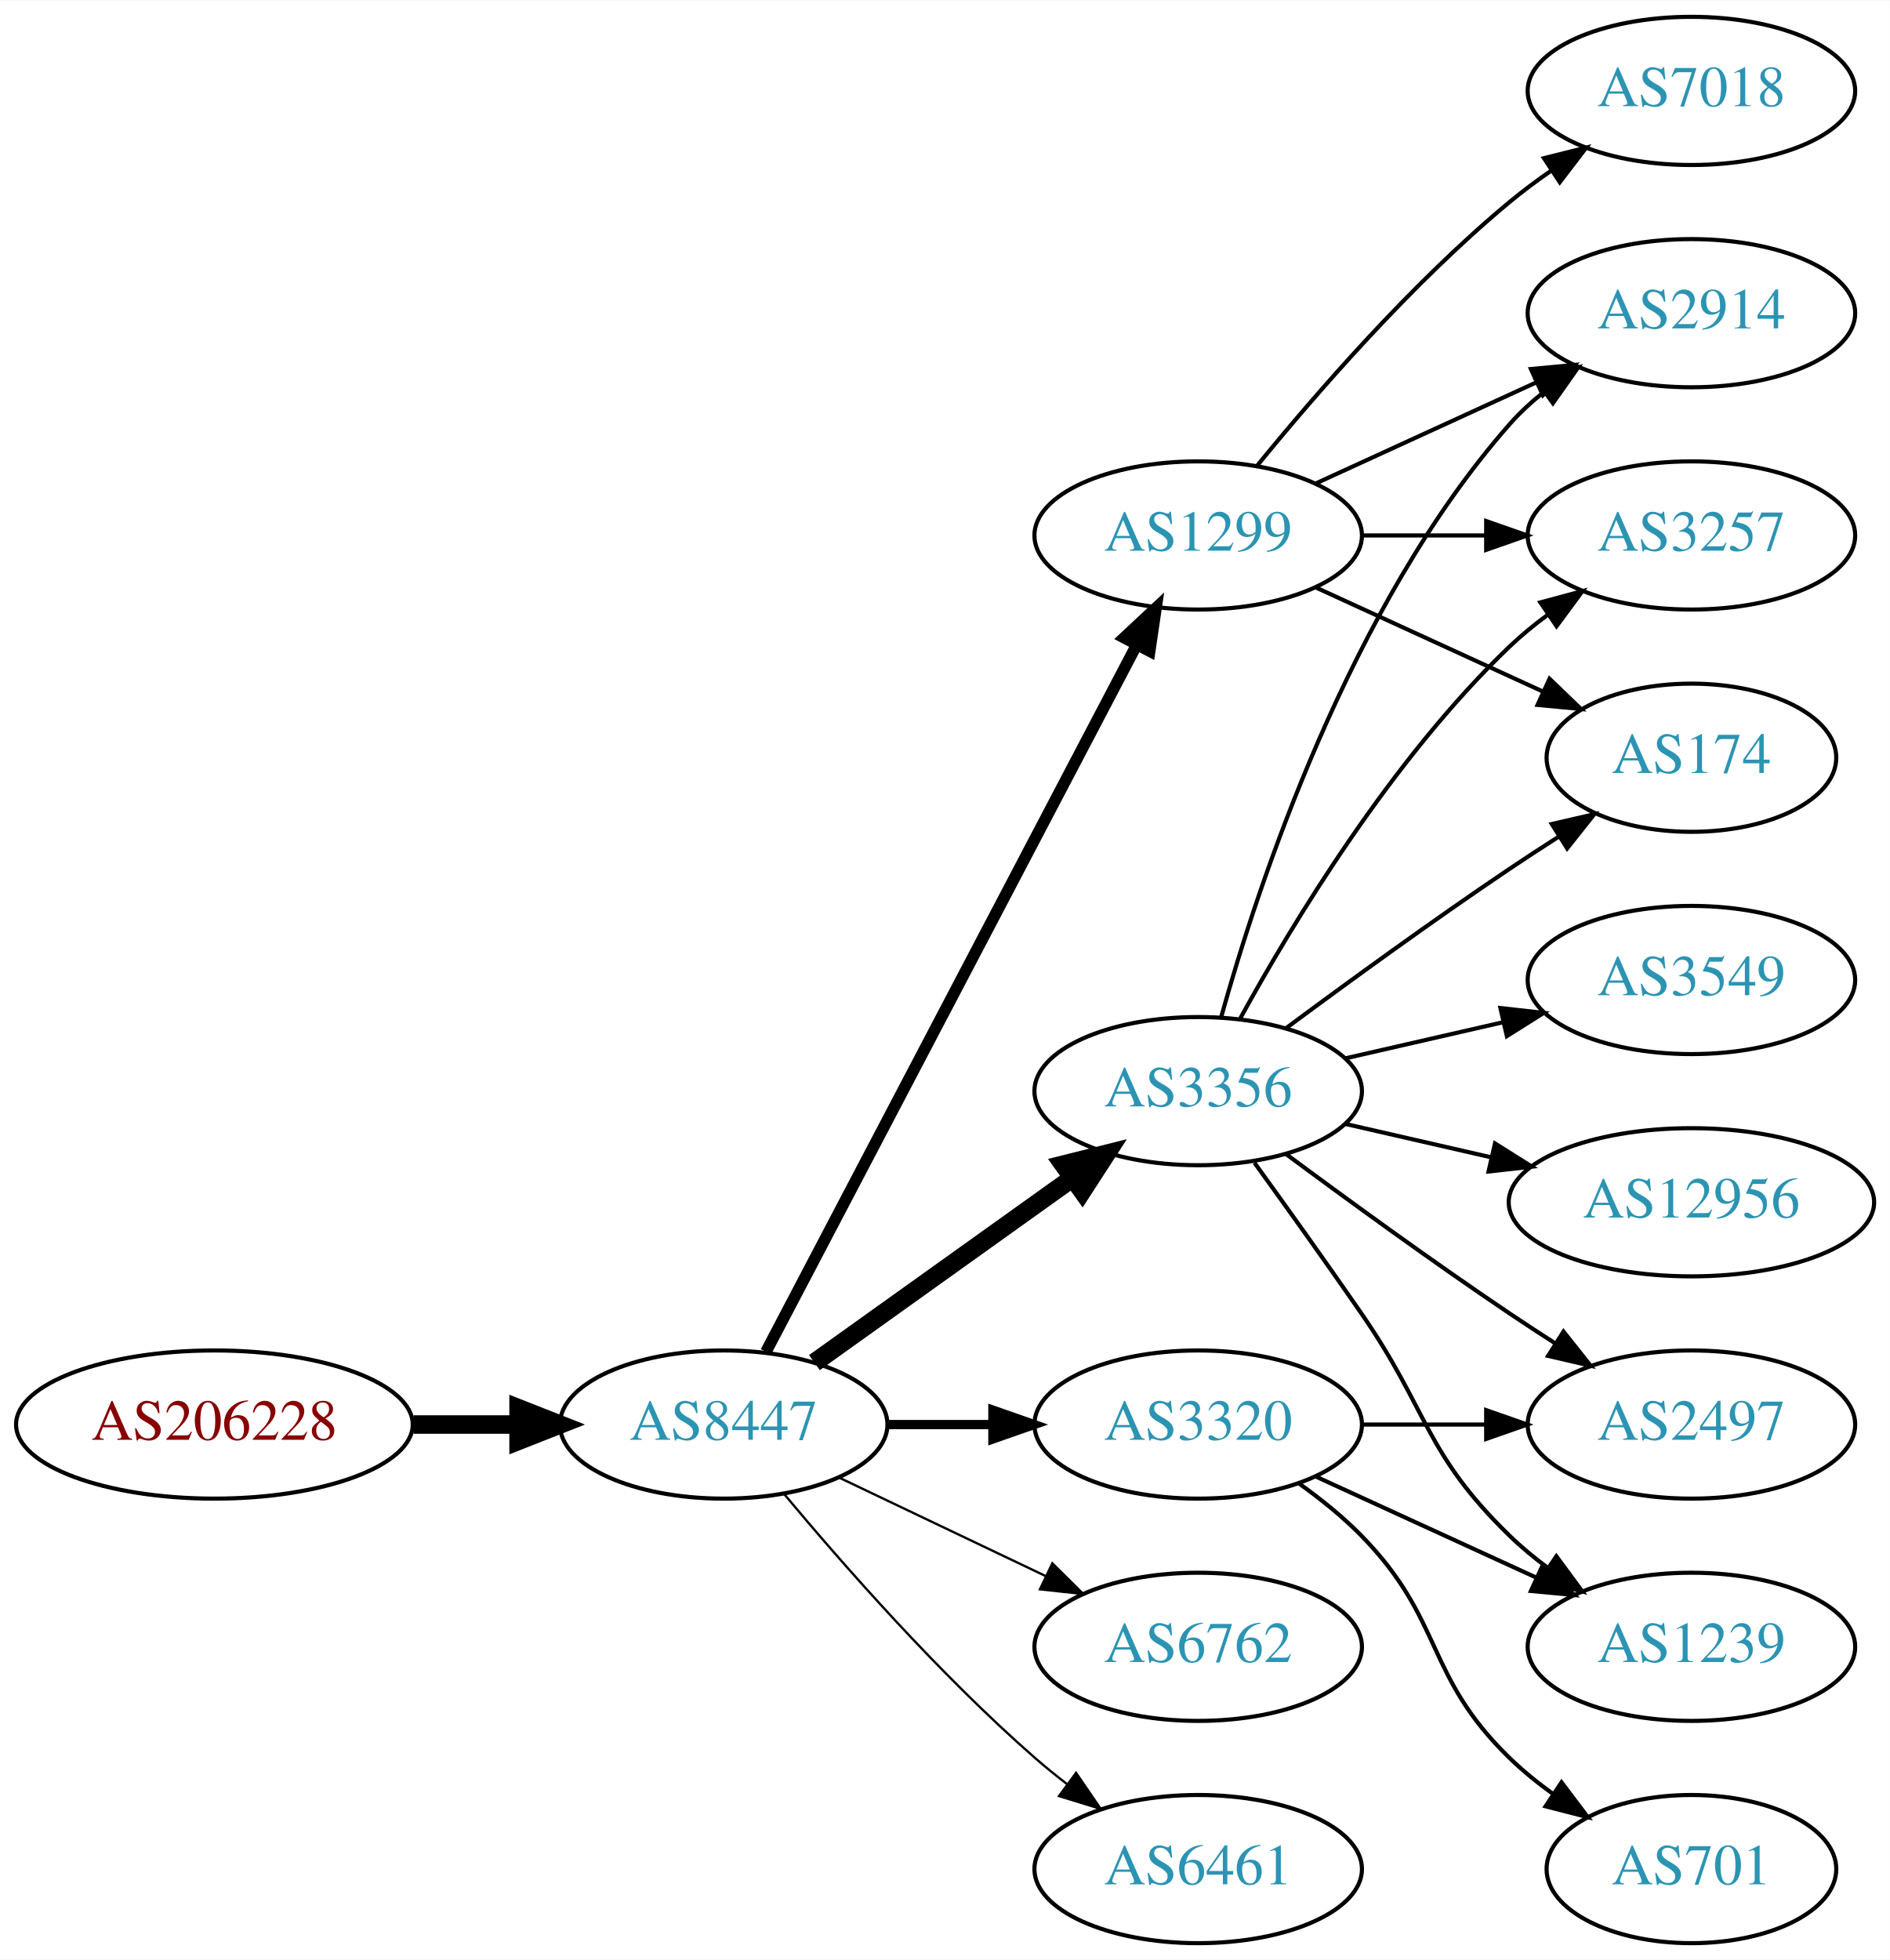
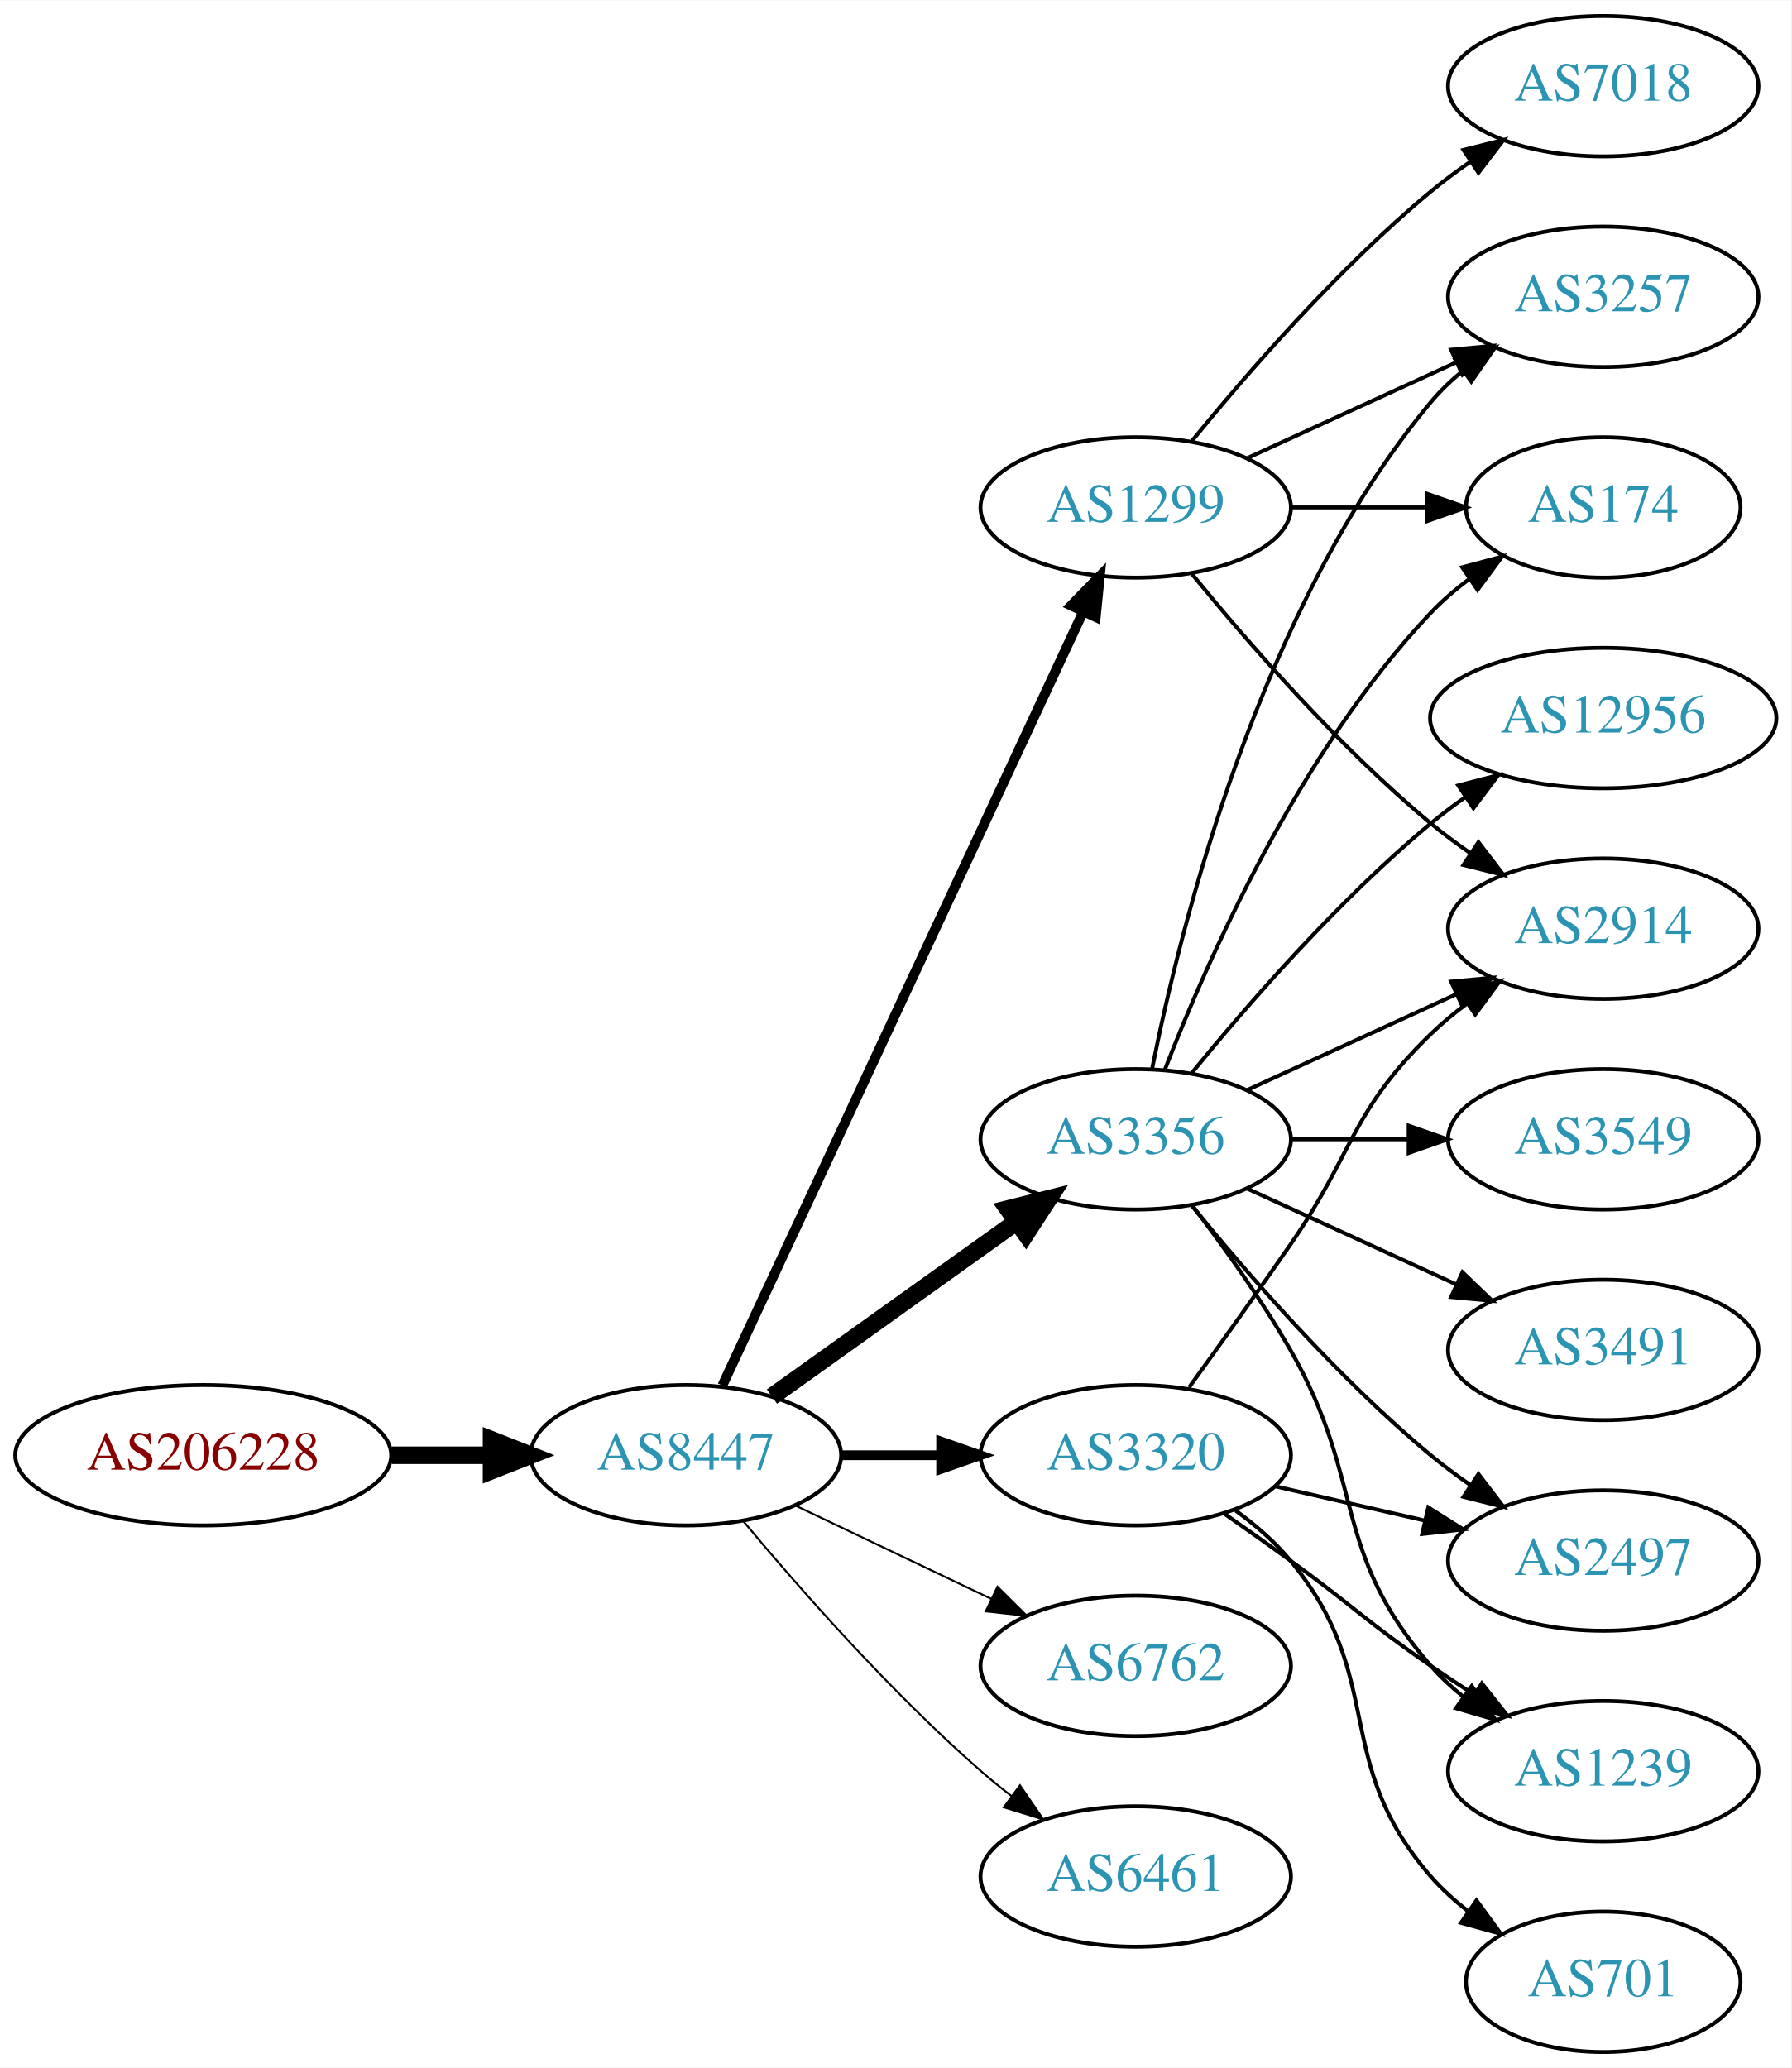
- <svg xmlns="http://www.w3.org/2000/svg" xmlns:xlink="http://www.w3.org/1999/xlink" width="459pt" height="476pt" viewBox="0.00 0.00 459.17 476.00">
-   <g id="graph0" class="graph" transform="scale(1 1) rotate(0) translate(4 472)">
-     <polygon fill="white" stroke="none" points="-4,4 -4,-472 455.17,-472 455.17,4 -4,4" />
+ <svg xmlns="http://www.w3.org/2000/svg" xmlns:xlink="http://www.w3.org/1999/xlink" width="459pt" height="530pt" viewBox="0.00 0.00 459.17 530.00">
+   <g id="graph0" class="graph" transform="scale(1 1) rotate(0) translate(4 526)">
+     <polygon fill="white" stroke="none" points="-4,4 -4,-526 455.17,-526 455.17,4 -4,4" />
    <g id="node1" class="node">
      <g id="a_node1">
        <a xlink:href="/asn/206228" xlink:title="AS206228 ~ Andritz AG [AT]">
-           <ellipse fill="#ffffff" stroke="black" cx="48.096" cy="-126" rx="48.192" ry="18" />
-           <text text-anchor="middle" x="48.096" y="-122.3" font-family="Times,serif" font-size="14.00" fill="#880000">AS206228</text>
+           <ellipse fill="#ffffff" stroke="black" cx="48.096" cy="-153" rx="48.192" ry="18" />
+           <text text-anchor="middle" x="48.096" y="-149.3" font-family="Times,serif" font-size="14.00" fill="#880000">AS206228</text>
        </a>
      </g>
    </g>
    <g id="node2" class="node">
      <g id="a_node2">
        <a xlink:href="/asn/8447" xlink:title="AS8447 ~ A1 Telekom Austria AG [AT]">
-           <ellipse fill="#ffffff" stroke="black" cx="171.838" cy="-126" rx="39.794" ry="18" />
-           <text text-anchor="middle" x="171.838" y="-122.3" font-family="Times,serif" font-size="14.00" fill="#2c94b3">AS8447</text>
+           <ellipse fill="#ffffff" stroke="black" cx="171.838" cy="-153" rx="39.794" ry="18" />
+           <text text-anchor="middle" x="171.838" y="-149.3" font-family="Times,serif" font-size="14.00" fill="#2c94b3">AS8447</text>
        </a>
      </g>
    </g>
    <g id="edge1" class="edge">
-       <path fill="none" stroke="black" stroke-width="4.5" d="M96.513,-126C104.867,-126 113.577,-126 121.969,-126" />
-       <polygon fill="black" stroke="black" stroke-width="4.5" points="122.004,-129.938 132.004,-126 122.004,-122.063 122.004,-129.938" />
+       <path fill="none" stroke="black" stroke-width="4.5" d="M96.513,-153C104.867,-153 113.577,-153 121.969,-153" />
+       <polygon fill="black" stroke="black" stroke-width="4.5" points="122.004,-156.938 132.004,-153 122.004,-149.063 122.004,-156.938" />
    </g>
    <g id="node3" class="node">
      <g id="a_node3">
        <a xlink:href="/asn/3356" xlink:title="AS3356 ~ Level 3 Parent, LLC [US]">
-           <ellipse fill="#ffffff" stroke="black" cx="287.131" cy="-207" rx="39.794" ry="18" />
-           <text text-anchor="middle" x="287.131" y="-203.3" font-family="Times,serif" font-size="14.00" fill="#2c94b3">AS3356</text>
+           <ellipse fill="#ffffff" stroke="black" cx="287.131" cy="-234" rx="39.794" ry="18" />
+           <text text-anchor="middle" x="287.131" y="-230.3" font-family="Times,serif" font-size="14.00" fill="#2c94b3">AS3356</text>
        </a>
      </g>
    </g>
    <g id="edge2" class="edge">
-       <path fill="none" stroke="black" stroke-width="4.5" d="M193.882,-141.046C211.497,-153.639 236.835,-171.755 256.501,-185.816" />
-       <polygon fill="black" stroke="black" stroke-width="4.5" points="254.39,-189.147 264.815,-191.76 258.97,-182.741 254.39,-189.147" />
+       <path fill="none" stroke="black" stroke-width="4.5" d="M193.882,-168.046C211.497,-180.639 236.835,-198.755 256.501,-212.816" />
+       <polygon fill="black" stroke="black" stroke-width="4.5" points="254.39,-216.147 264.815,-218.76 258.97,-209.741 254.39,-216.147" />
    </g>
    <g id="node4" class="node">
      <g id="a_node4">
        <a xlink:href="/asn/1299" xlink:title="AS1299 ~ Telia Carrier [EU]">
-           <ellipse fill="#ffffff" stroke="black" cx="287.131" cy="-342" rx="39.794" ry="18" />
-           <text text-anchor="middle" x="287.131" y="-338.3" font-family="Times,serif" font-size="14.00" fill="#2c94b3">AS1299</text>
+           <ellipse fill="#ffffff" stroke="black" cx="287.131" cy="-396" rx="39.794" ry="18" />
+           <text text-anchor="middle" x="287.131" y="-392.3" font-family="Times,serif" font-size="14.00" fill="#2c94b3">AS1299</text>
        </a>
      </g>
    </g>
    <g id="edge3" class="edge">
-       <path fill="none" stroke="black" stroke-width="2.812" d="M182.109,-143.676C201.951,-181.505 248.628,-270.499 272.115,-315.278" />
-       <polygon fill="black" stroke="black" stroke-width="2.812" points="269.146,-317.152 276.89,-324.383 275.345,-313.901 269.146,-317.152" />
+       <path fill="none" stroke="black" stroke-width="2.5" d="M181.169,-170.868C200.858,-213.101 250.358,-319.272 273.649,-369.227" />
+       <polygon fill="black" stroke="black" stroke-width="2.5" points="270.543,-370.849 277.941,-378.433 276.887,-367.891 270.543,-370.849" />
    </g>
    <g id="node5" class="node">
      <g id="a_node5">
-         <a xlink:href="/asn/3320" xlink:title="AS3320 ~ DTAG [DE]">
-           <ellipse fill="#ffffff" stroke="black" cx="287.131" cy="-126" rx="39.794" ry="18" />
-           <text text-anchor="middle" x="287.131" y="-122.3" font-family="Times,serif" font-size="14.00" fill="#2c94b3">AS3320</text>
+         <a xlink:href="/asn/6762" xlink:title="AS6762 ~ TELECOM ITALIA SPARKLE S.p.A. [IT]">
+           <ellipse fill="#ffffff" stroke="black" cx="287.131" cy="-99" rx="39.794" ry="18" />
+           <text text-anchor="middle" x="287.131" y="-95.3" font-family="Times,serif" font-size="14.00" fill="#2c94b3">AS6762</text>
        </a>
      </g>
    </g>
    <g id="edge4" class="edge">
-       <path fill="none" stroke="black" stroke-width="2.25" d="M211.51,-126C219.713,-126 228.477,-126 237.009,-126" />
-       <polygon fill="black" stroke="black" stroke-width="2.25" points="237.248,-129.5 247.248,-126 237.248,-122.5 237.248,-129.5" />
+       <path fill="none" stroke="black" stroke-width="0.5" d="M199.974,-140.066C214.968,-132.919 233.789,-123.948 250.013,-116.215" />
+       <polygon fill="black" stroke="black" stroke-width="0.5" points="251.695,-119.291 259.216,-111.829 248.683,-112.972 251.695,-119.291" />
    </g>
    <g id="node6" class="node">
      <g id="a_node6">
-         <a xlink:href="/asn/6762" xlink:title="AS6762 ~ TELECOM ITALIA SPARKLE S.p.A. [IT]">
-           <ellipse fill="#ffffff" stroke="black" cx="287.131" cy="-72" rx="39.794" ry="18" />
-           <text text-anchor="middle" x="287.131" y="-68.3" font-family="Times,serif" font-size="14.00" fill="#2c94b3">AS6762</text>
+         <a xlink:href="/asn/3320" xlink:title="AS3320 ~ DTAG [DE]">
+           <ellipse fill="#ffffff" stroke="black" cx="287.131" cy="-153" rx="39.794" ry="18" />
+           <text text-anchor="middle" x="287.131" y="-149.3" font-family="Times,serif" font-size="14.00" fill="#2c94b3">AS3320</text>
        </a>
      </g>
    </g>
    <g id="edge5" class="edge">
-       <path fill="none" stroke="black" stroke-width="0.562" d="M199.974,-113.066C214.968,-105.919 233.789,-96.948 250.013,-89.215" />
-       <polygon fill="black" stroke="black" stroke-width="0.562" points="251.695,-92.291 259.216,-84.829 248.683,-85.972 251.695,-92.291" />
+       <path fill="none" stroke="black" stroke-width="2.5" d="M211.51,-153C219.713,-153 228.477,-153 237.009,-153" />
+       <polygon fill="black" stroke="black" stroke-width="2.5" points="237.248,-156.5 247.248,-153 237.248,-149.5 237.248,-156.5" />
    </g>
    <g id="node7" class="node">
      <g id="a_node7">
        <a xlink:href="/asn/6461" xlink:title="AS6461 ~ Zayo Bandwidth [US]">
-           <ellipse fill="#ffffff" stroke="black" cx="287.131" cy="-18" rx="39.794" ry="18" />
-           <text text-anchor="middle" x="287.131" y="-14.3" font-family="Times,serif" font-size="14.00" fill="#2c94b3">AS6461</text>
+           <ellipse fill="#ffffff" stroke="black" cx="287.131" cy="-45" rx="39.794" ry="18" />
+           <text text-anchor="middle" x="287.131" y="-41.3" font-family="Times,serif" font-size="14.00" fill="#2c94b3">AS6461</text>
        </a>
      </g>
    </g>
    <g id="edge6" class="edge">
-       <path fill="none" stroke="black" stroke-width="0.562" d="M186.468,-109.183C200.751,-92.071 224.297,-65.255 247.484,-45 249.95,-42.846 252.589,-40.706 255.286,-38.628" />
-       <polygon fill="black" stroke="black" stroke-width="0.562" points="257.459,-41.375 263.44,-32.63 253.311,-35.736 257.459,-41.375" />
+       <path fill="none" stroke="black" stroke-width="0.5" d="M186.468,-136.183C200.751,-119.071 224.297,-92.255 247.484,-72 249.95,-69.846 252.589,-67.706 255.286,-65.628" />
+       <polygon fill="black" stroke="black" stroke-width="0.5" points="257.459,-68.375 263.44,-59.63 253.311,-62.736 257.459,-68.375" />
    </g>
    <g id="node8" class="node">
      <g id="a_node8">
-         <a xlink:href="/asn/2914" xlink:title="AS2914 ~ NTT America, Inc. [US]">
-           <ellipse fill="#ffffff" stroke="black" cx="406.973" cy="-396" rx="39.794" ry="18" />
-           <text text-anchor="middle" x="406.973" y="-392.3" font-family="Times,serif" font-size="14.00" fill="#2c94b3">AS2914</text>
+         <a xlink:href="/asn/12956" xlink:title="AS12956 ~ TELXIUS [ES]">
+           <ellipse fill="#ffffff" stroke="black" cx="406.973" cy="-342" rx="44.393" ry="18" />
+           <text text-anchor="middle" x="406.973" y="-338.3" font-family="Times,serif" font-size="14.00" fill="#2c94b3">AS12956</text>
        </a>
      </g>
    </g>
    <g id="edge7" class="edge">
-       <path fill="none" stroke="black" d="M292.704,-224.946C301.61,-256.995 323.894,-324.842 362.777,-369 365.261,-371.821 368.111,-374.449 371.137,-376.871" />
-       <polygon fill="black" stroke="black" points="369.254,-379.828 379.426,-382.791 373.322,-374.131 369.254,-379.828" />
+       <path fill="none" stroke="black" d="M301.55,-251.065C315.665,-268.375 339.079,-295.345 362.777,-315 365.515,-317.271 368.459,-319.494 371.476,-321.63" />
+       <polygon fill="black" stroke="black" points="369.808,-324.725 380.065,-327.379 373.702,-318.908 369.808,-324.725" />
    </g>
    <g id="node9" class="node">
      <g id="a_node9">
-         <a xlink:href="/asn/12956" xlink:title="AS12956 ~ TELXIUS [ES]">
-           <ellipse fill="#ffffff" stroke="black" cx="406.973" cy="-180" rx="44.393" ry="18" />
-           <text text-anchor="middle" x="406.973" y="-176.3" font-family="Times,serif" font-size="14.00" fill="#2c94b3">AS12956</text>
+         <a xlink:href="/asn/3257" xlink:title="AS3257 ~ GTT [DE]">
+           <ellipse fill="#ffffff" stroke="black" cx="406.973" cy="-450" rx="39.794" ry="18" />
+           <text text-anchor="middle" x="406.973" y="-446.3" font-family="Times,serif" font-size="14.00" fill="#2c94b3">AS3257</text>
        </a>
      </g>
    </g>
    <g id="edge8" class="edge">
-       <path fill="none" stroke="black" d="M322.85,-199.045C333.989,-196.493 346.524,-193.621 358.417,-190.896" />
-       <polygon fill="black" stroke="black" points="359.246,-194.297 368.211,-188.652 357.682,-187.474 359.246,-194.297" />
+       <path fill="none" stroke="black" d="M291.33,-252.073C298.493,-288.141 318.767,-370.125 362.777,-423 365.182,-425.889 367.979,-428.563 370.971,-431.013" />
+       <polygon fill="black" stroke="black" points="369.059,-433.95 379.214,-436.973 373.161,-428.277 369.059,-433.95" />
    </g>
    <g id="node10" class="node">
      <g id="a_node10">
-         <a xlink:href="/asn/3257" xlink:title="AS3257 ~ GTT [DE]">
-           <ellipse fill="#ffffff" stroke="black" cx="406.973" cy="-342" rx="39.794" ry="18" />
-           <text text-anchor="middle" x="406.973" y="-338.3" font-family="Times,serif" font-size="14.00" fill="#2c94b3">AS3257</text>
+         <a xlink:href="/asn/3549" xlink:title="AS3549 ~ Level 3 Parent, LLC [US]">
+           <ellipse fill="#ffffff" stroke="black" cx="406.973" cy="-234" rx="39.794" ry="18" />
+           <text text-anchor="middle" x="406.973" y="-230.3" font-family="Times,serif" font-size="14.00" fill="#2c94b3">AS3549</text>
        </a>
      </g>
    </g>
    <g id="edge9" class="edge">
-       <path fill="none" stroke="black" d="M297.372,-224.713C309.918,-247.561 334.095,-287.611 362.777,-315 365.646,-317.739 368.834,-320.347 372.144,-322.785" />
-       <polygon fill="black" stroke="black" points="370.267,-325.742 380.503,-328.477 374.207,-319.956 370.267,-325.742" />
+       <path fill="none" stroke="black" d="M327.044,-234C336.597,-234 346.947,-234 356.909,-234" />
+       <polygon fill="black" stroke="black" points="357.102,-237.5 367.102,-234 357.102,-230.5 357.102,-237.5" />
    </g>
    <g id="node11" class="node">
      <g id="a_node11">
+         <a xlink:href="/asn/174" xlink:title="AS174 ~ Cogent Communications [US]">
+           <ellipse fill="#ffffff" stroke="black" cx="406.973" cy="-396" rx="35.194" ry="18" />
+           <text text-anchor="middle" x="406.973" y="-392.3" font-family="Times,serif" font-size="14.00" fill="#2c94b3">AS174</text>
+         </a>
+       </g>
+     </g>
+     <g id="edge10" class="edge">
+       <path fill="none" stroke="black" d="M294.654,-251.994C305.404,-279.728 329.062,-333.429 362.777,-369 365.72,-372.105 369.094,-375.001 372.629,-377.655" />
+       <polygon fill="black" stroke="black" points="370.815,-380.654 381.048,-383.397 374.759,-374.871 370.815,-380.654" />
+     </g>
+     <g id="node12" class="node">
+       <g id="a_node12">
+         <a xlink:href="/asn/2497" xlink:title="AS2497 ~ Internet Initiative Japan Inc. [JP]">
+           <ellipse fill="#ffffff" stroke="black" cx="406.973" cy="-126" rx="39.794" ry="18" />
+           <text text-anchor="middle" x="406.973" y="-122.3" font-family="Times,serif" font-size="14.00" fill="#2c94b3">AS2497</text>
+         </a>
+       </g>
+     </g>
+     <g id="edge11" class="edge">
+       <path fill="none" stroke="black" d="M301.55,-216.935C315.665,-199.625 339.079,-172.655 362.777,-153 365.994,-150.332 369.494,-147.73 373.065,-145.259" />
+       <polygon fill="black" stroke="black" points="374.988,-148.183 381.421,-139.764 371.143,-142.334 374.988,-148.183" />
+     </g>
+     <g id="node13" class="node">
+       <g id="a_node13">
+         <a xlink:href="/asn/3491" xlink:title="AS3491 ~ PCCW Global, Inc. [US]">
+           <ellipse fill="#ffffff" stroke="black" cx="406.973" cy="-180" rx="39.794" ry="18" />
+           <text text-anchor="middle" x="406.973" y="-176.3" font-family="Times,serif" font-size="14.00" fill="#2c94b3">AS3491</text>
+         </a>
+       </g>
+     </g>
+     <g id="edge12" class="edge">
+       <path fill="none" stroke="black" d="M315.76,-221.339C331.717,-214.027 351.987,-204.739 369.27,-196.819" />
+       <polygon fill="black" stroke="black" points="370.885,-199.929 378.518,-192.581 367.969,-193.565 370.885,-199.929" />
+     </g>
+     <g id="node14" class="node">
+       <g id="a_node14">
        <a xlink:href="/asn/1239" xlink:title="AS1239 ~ Sprint [US]">
          <ellipse fill="#ffffff" stroke="black" cx="406.973" cy="-72" rx="39.794" ry="18" />
          <text text-anchor="middle" x="406.973" y="-68.3" font-family="Times,serif" font-size="14.00" fill="#2c94b3">AS1239</text>
        </a>
      </g>
    </g>
-     <g id="edge10" class="edge">
-       <path fill="none" stroke="black" d="M300.81,-189.594C308.426,-179.063 318.258,-165.33 326.777,-153 343.173,-129.269 342.084,-119.094 362.777,-99 365.623,-96.237 368.796,-93.614 372.096,-91.166" />
-       <polygon fill="black" stroke="black" points="374.162,-93.993 380.444,-85.462 370.213,-88.214 374.162,-93.993" />
-     </g>
-     <g id="node12" class="node">
-       <g id="a_node12">
-         <a xlink:href="/asn/3549" xlink:title="AS3549 ~ Level 3 Parent, LLC [US]">
-           <ellipse fill="#ffffff" stroke="black" cx="406.973" cy="-234" rx="39.794" ry="18" />
-           <text text-anchor="middle" x="406.973" y="-230.3" font-family="Times,serif" font-size="14.00" fill="#2c94b3">AS3549</text>
-         </a>
-       </g>
-     </g>
-     <g id="edge11" class="edge">
-       <path fill="none" stroke="black" d="M322.85,-214.955C334.85,-217.704 348.471,-220.825 361.164,-223.733" />
-       <polygon fill="black" stroke="black" points="360.566,-227.187 371.095,-226.009 362.129,-220.364 360.566,-227.187" />
-     </g>
-     <g id="node13" class="node">
-       <g id="a_node13">
-         <a xlink:href="/asn/2497" xlink:title="AS2497 ~ Internet Initiative Japan Inc. [JP]">
-           <ellipse fill="#ffffff" stroke="black" cx="406.973" cy="-126" rx="39.794" ry="18" />
-           <text text-anchor="middle" x="406.973" y="-122.3" font-family="Times,serif" font-size="14.00" fill="#2c94b3">AS2497</text>
-         </a>
-       </g>
-     </g>
-     <g id="edge12" class="edge">
-       <path fill="none" stroke="black" d="M308.461,-191.723C323.324,-180.696 344.068,-165.593 362.777,-153 366.326,-150.611 370.077,-148.161 373.825,-145.758" />
-       <polygon fill="black" stroke="black" points="375.893,-148.591 382.474,-140.288 372.151,-142.675 375.893,-148.591" />
-     </g>
-     <g id="node14" class="node">
-       <g id="a_node14">
-         <a xlink:href="/asn/174" xlink:title="AS174 ~ Cogent Communications [US]">
-           <ellipse fill="#ffffff" stroke="black" cx="406.973" cy="-288" rx="35.194" ry="18" />
-           <text text-anchor="middle" x="406.973" y="-284.3" font-family="Times,serif" font-size="14.00" fill="#2c94b3">AS174</text>
-         </a>
-       </g>
-     </g>
    <g id="edge13" class="edge">
-       <path fill="none" stroke="black" d="M308.461,-222.277C323.324,-233.304 344.068,-248.407 362.777,-261 366.595,-263.569 370.645,-266.21 374.675,-268.786" />
-       <polygon fill="black" stroke="black" points="373.044,-271.895 383.369,-274.271 376.779,-265.975 373.044,-271.895" />
-     </g>
-     <g id="edge15" class="edge">
-       <path fill="none" stroke="black" d="M315.76,-354.661C331.717,-361.973 351.987,-371.261 369.27,-379.181" />
-       <polygon fill="black" stroke="black" points="367.969,-382.435 378.518,-383.419 370.885,-376.071 367.969,-382.435" />
-     </g>
-     <g id="edge17" class="edge">
-       <path fill="none" stroke="black" d="M327.044,-342C336.597,-342 346.947,-342 356.909,-342" />
-       <polygon fill="black" stroke="black" points="357.102,-345.5 367.102,-342 357.102,-338.5 357.102,-345.5" />
-     </g>
-     <g id="edge14" class="edge">
-       <path fill="none" stroke="black" d="M315.76,-329.339C332.176,-321.817 353.158,-312.202 370.754,-304.139" />
-       <polygon fill="black" stroke="black" points="372.499,-307.189 380.132,-299.842 369.583,-300.826 372.499,-307.189" />
+       <path fill="none" stroke="black" d="M301.592,-217.087C309.485,-206.73 319.335,-193.008 326.777,-180 346.342,-145.806 336.943,-128.742 362.777,-99 365.242,-96.162 368.079,-93.523 371.097,-91.094" />
+       <polygon fill="black" stroke="black" points="373.283,-93.833 379.375,-85.164 369.207,-88.142 373.283,-93.833" />
    </g>
    <g id="node15" class="node">
      <g id="a_node15">
-         <a xlink:href="/asn/7018" xlink:title="AS7018 ~ AT&amp;T Services, Inc. [US]">
-           <ellipse fill="#ffffff" stroke="black" cx="406.973" cy="-450" rx="39.794" ry="18" />
-           <text text-anchor="middle" x="406.973" y="-446.3" font-family="Times,serif" font-size="14.00" fill="#2c94b3">AS7018</text>
-         </a>
-       </g>
+         <a xlink:href="/asn/2914" xlink:title="AS2914 ~ NTT America, Inc. [US]">
+           <ellipse fill="#ffffff" stroke="black" cx="406.973" cy="-288" rx="39.794" ry="18" />
+           <text text-anchor="middle" x="406.973" y="-284.3" font-family="Times,serif" font-size="14.00" fill="#2c94b3">AS2914</text>
+         </a>
+       </g>
+     </g>
+     <g id="edge14" class="edge">
+       <path fill="none" stroke="black" d="M315.76,-246.661C331.717,-253.973 351.987,-263.261 369.27,-271.181" />
+       <polygon fill="black" stroke="black" points="367.969,-274.435 378.518,-275.419 370.885,-268.071 367.969,-274.435" />
    </g>
    <g id="edge16" class="edge">
-       <path fill="none" stroke="black" d="M301.55,-359.065C315.665,-376.375 339.079,-403.345 362.777,-423 365.994,-425.668 369.494,-428.27 373.065,-430.741" />
-       <polygon fill="black" stroke="black" points="371.143,-433.666 381.421,-436.236 374.988,-427.817 371.143,-433.666" />
-     </g>
-     <g id="edge20" class="edge">
-       <path fill="none" stroke="black" d="M315.76,-113.339C331.717,-106.027 351.987,-96.739 369.27,-88.819" />
-       <polygon fill="black" stroke="black" points="370.885,-91.929 378.518,-84.581 367.969,-85.565 370.885,-91.929" />
-     </g>
-     <g id="edge18" class="edge">
-       <path fill="none" stroke="black" d="M327.044,-126C336.597,-126 346.947,-126 356.909,-126" />
-       <polygon fill="black" stroke="black" points="357.102,-129.5 367.102,-126 357.102,-122.5 357.102,-129.5" />
+       <path fill="none" stroke="black" d="M315.76,-408.661C331.717,-415.973 351.987,-425.261 369.27,-433.181" />
+       <polygon fill="black" stroke="black" points="367.969,-436.435 378.518,-437.419 370.885,-430.071 367.969,-436.435" />
+     </g>
+     <g id="edge17" class="edge">
+       <path fill="none" stroke="black" d="M327.044,-396C338.13,-396 350.29,-396 361.672,-396" />
+       <polygon fill="black" stroke="black" points="361.854,-399.5 371.854,-396 361.854,-392.5 361.854,-399.5" />
+     </g>
+     <g id="edge15" class="edge">
+       <path fill="none" stroke="black" d="M301.55,-378.935C315.665,-361.625 339.079,-334.655 362.777,-315 365.994,-312.332 369.494,-309.73 373.065,-307.259" />
+       <polygon fill="black" stroke="black" points="374.988,-310.183 381.421,-301.764 371.143,-304.334 374.988,-310.183" />
    </g>
    <g id="node16" class="node">
      <g id="a_node16">
+         <a xlink:href="/asn/7018" xlink:title="AS7018 ~ AT&amp;T Services, Inc. [US]">
+           <ellipse fill="#ffffff" stroke="black" cx="406.973" cy="-504" rx="39.794" ry="18" />
+           <text text-anchor="middle" x="406.973" y="-500.3" font-family="Times,serif" font-size="14.00" fill="#2c94b3">AS7018</text>
+         </a>
+       </g>
+     </g>
+     <g id="edge18" class="edge">
+       <path fill="none" stroke="black" d="M301.55,-413.065C315.665,-430.375 339.079,-457.345 362.777,-477 365.994,-479.668 369.494,-482.27 373.065,-484.741" />
+       <polygon fill="black" stroke="black" points="371.143,-487.666 381.421,-490.236 374.988,-481.817 371.143,-487.666" />
+     </g>
+     <g id="edge22" class="edge">
+       <path fill="none" stroke="black" d="M322.85,-145.045C334.85,-142.296 348.471,-139.175 361.164,-136.267" />
+       <polygon fill="black" stroke="black" points="362.129,-139.636 371.095,-133.991 360.566,-132.813 362.129,-139.636" />
+     </g>
+     <g id="edge20" class="edge">
+       <path fill="none" stroke="black" d="M309.888,-137.991C315.422,-134.121 321.341,-129.936 326.777,-126 342.977,-114.271 346.283,-110.311 362.777,-99 366.306,-96.581 370.043,-94.111 373.784,-91.698" />
+       <polygon fill="black" stroke="black" points="375.856,-94.528 382.425,-86.216 372.106,-88.618 375.856,-94.528" />
+     </g>
+     <g id="edge19" class="edge">
+       <path fill="none" stroke="black" d="M300.81,-170.406C308.426,-180.937 318.258,-194.67 326.777,-207 343.173,-230.731 342.084,-240.906 362.777,-261 365.623,-263.763 368.796,-266.386 372.096,-268.834" />
+       <polygon fill="black" stroke="black" points="370.213,-271.786 380.444,-274.538 374.162,-266.006 370.213,-271.786" />
+     </g>
+     <g id="node17" class="node">
+       <g id="a_node17">
        <a xlink:href="/asn/701" xlink:title="AS701 ~ UUNET [US]">
          <ellipse fill="#ffffff" stroke="black" cx="406.973" cy="-18" rx="35.194" ry="18" />
          <text text-anchor="middle" x="406.973" y="-14.3" font-family="Times,serif" font-size="14.00" fill="#2c94b3">AS701</text>
        </a>
      </g>
    </g>
-     <g id="edge19" class="edge">
-       <path fill="none" stroke="black" d="M311.725,-111.611C316.981,-107.852 322.313,-103.563 326.777,-99 346.95,-78.383 342.084,-65.094 362.777,-45 366.005,-41.866 369.656,-38.911 373.434,-36.188" />
-       <polygon fill="black" stroke="black" points="375.413,-39.075 381.794,-30.617 371.532,-33.25 375.413,-39.075" />
+     <g id="edge21" class="edge">
+       <path fill="none" stroke="black" d="M312.712,-138.844C317.806,-135.128 322.82,-130.799 326.777,-126 351.842,-95.606 336.943,-74.742 362.777,-45 365.583,-41.77 368.87,-38.797 372.358,-36.098" />
+       <polygon fill="black" stroke="black" points="374.492,-38.878 380.725,-30.31 370.51,-33.121 374.492,-38.878" />
    </g>
  </g>
</svg>
